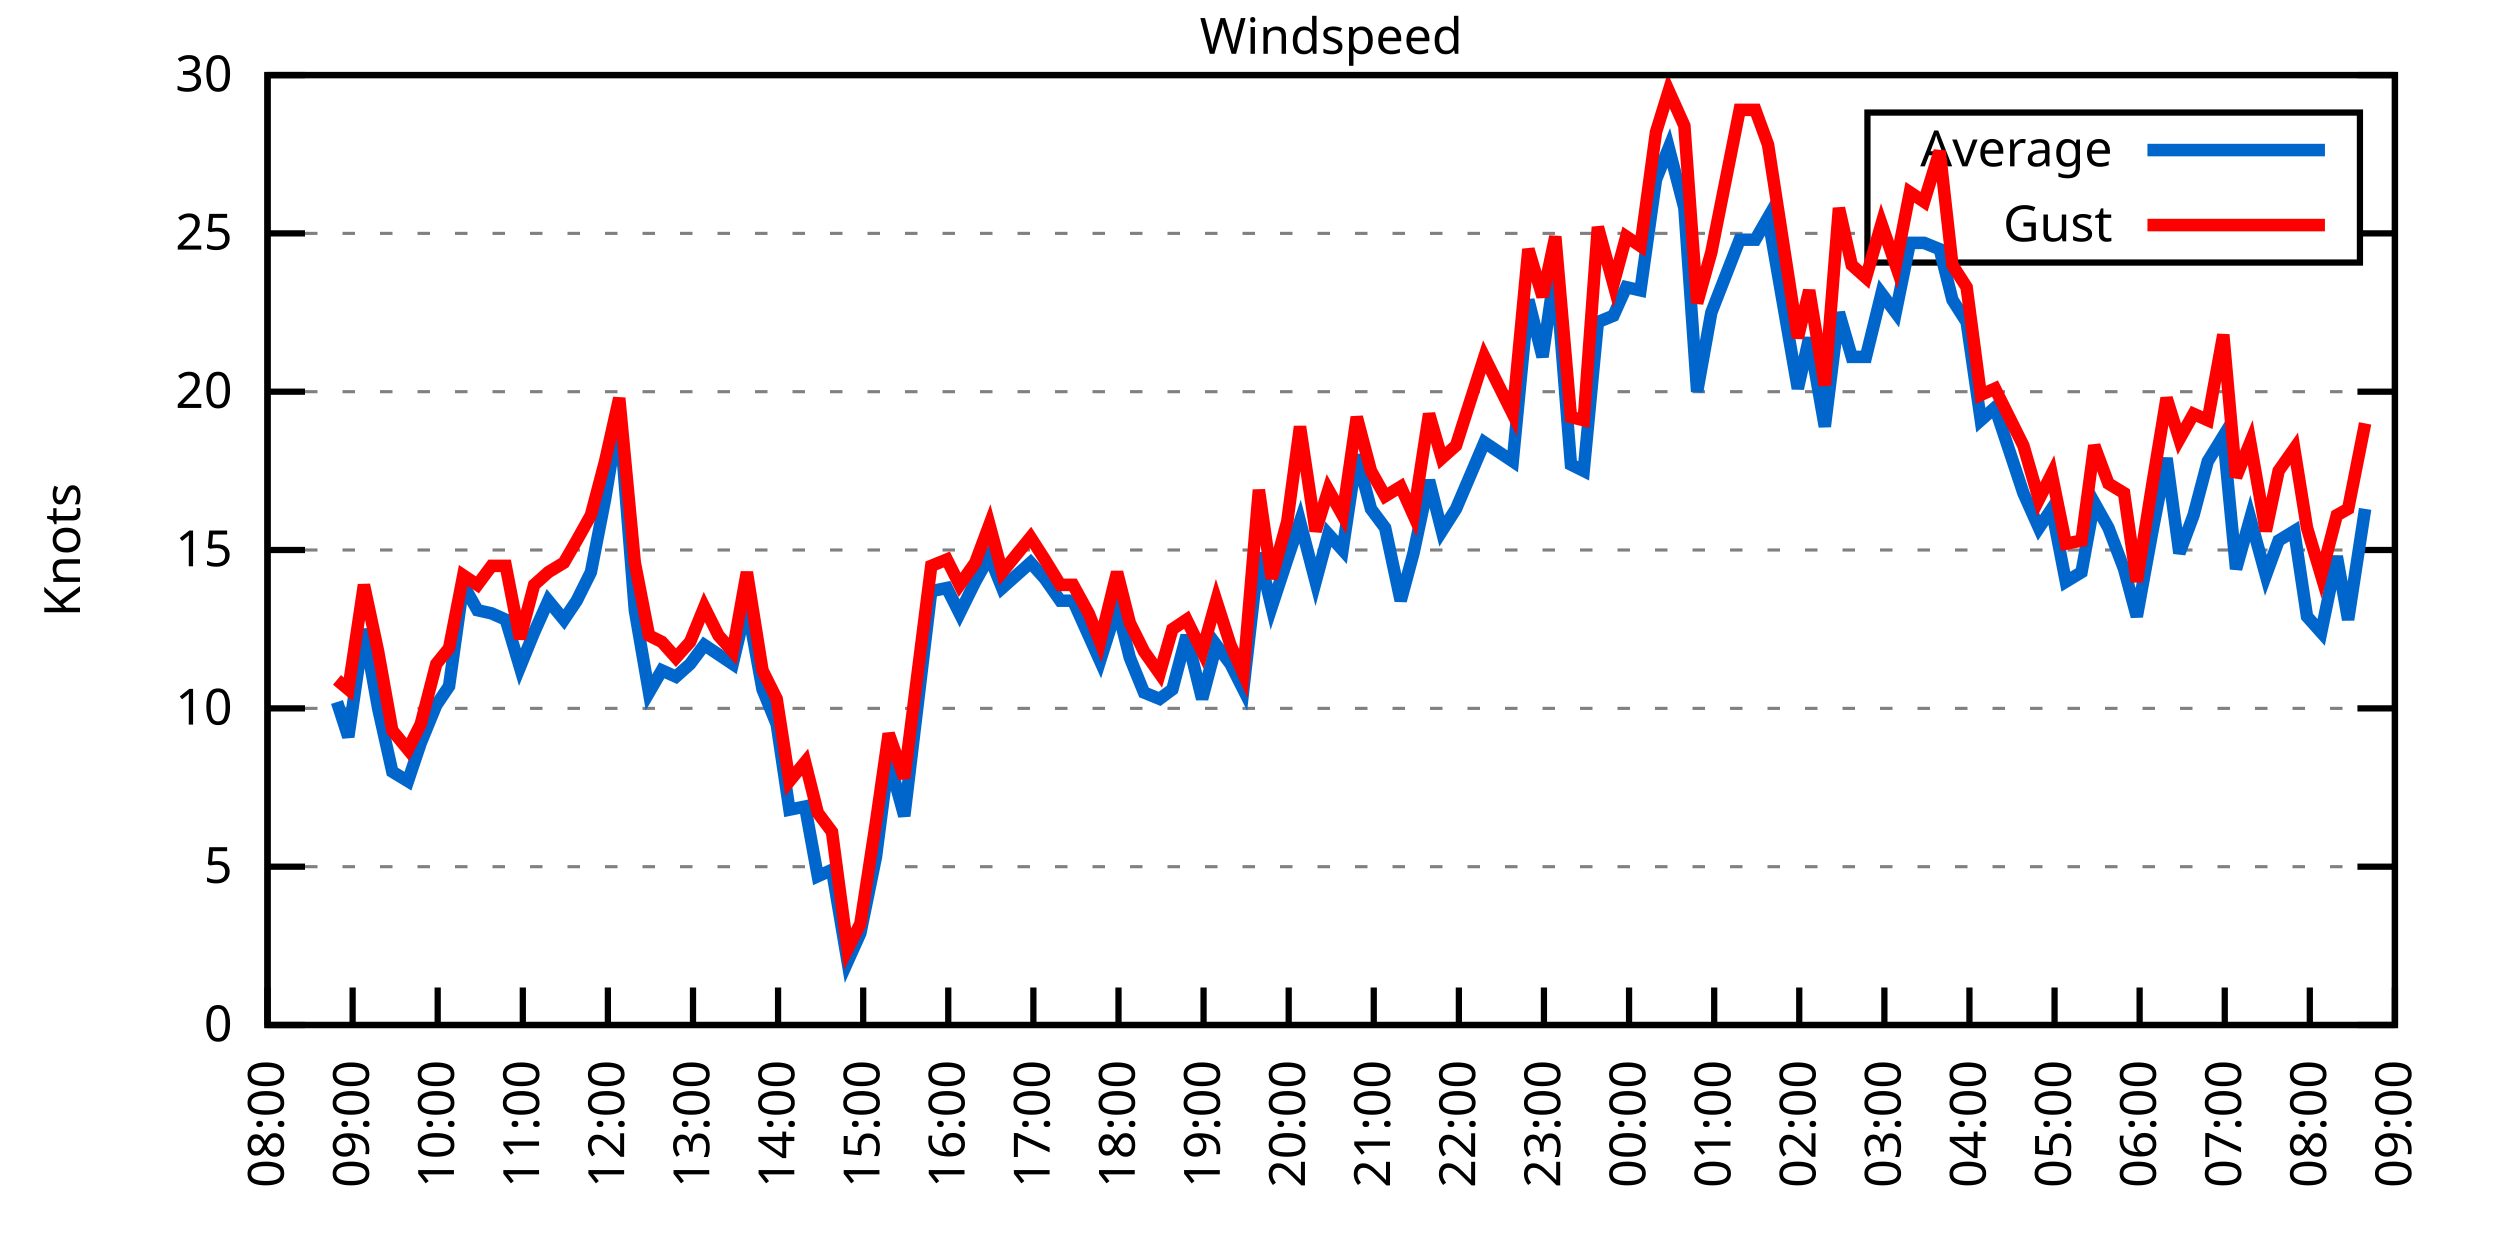
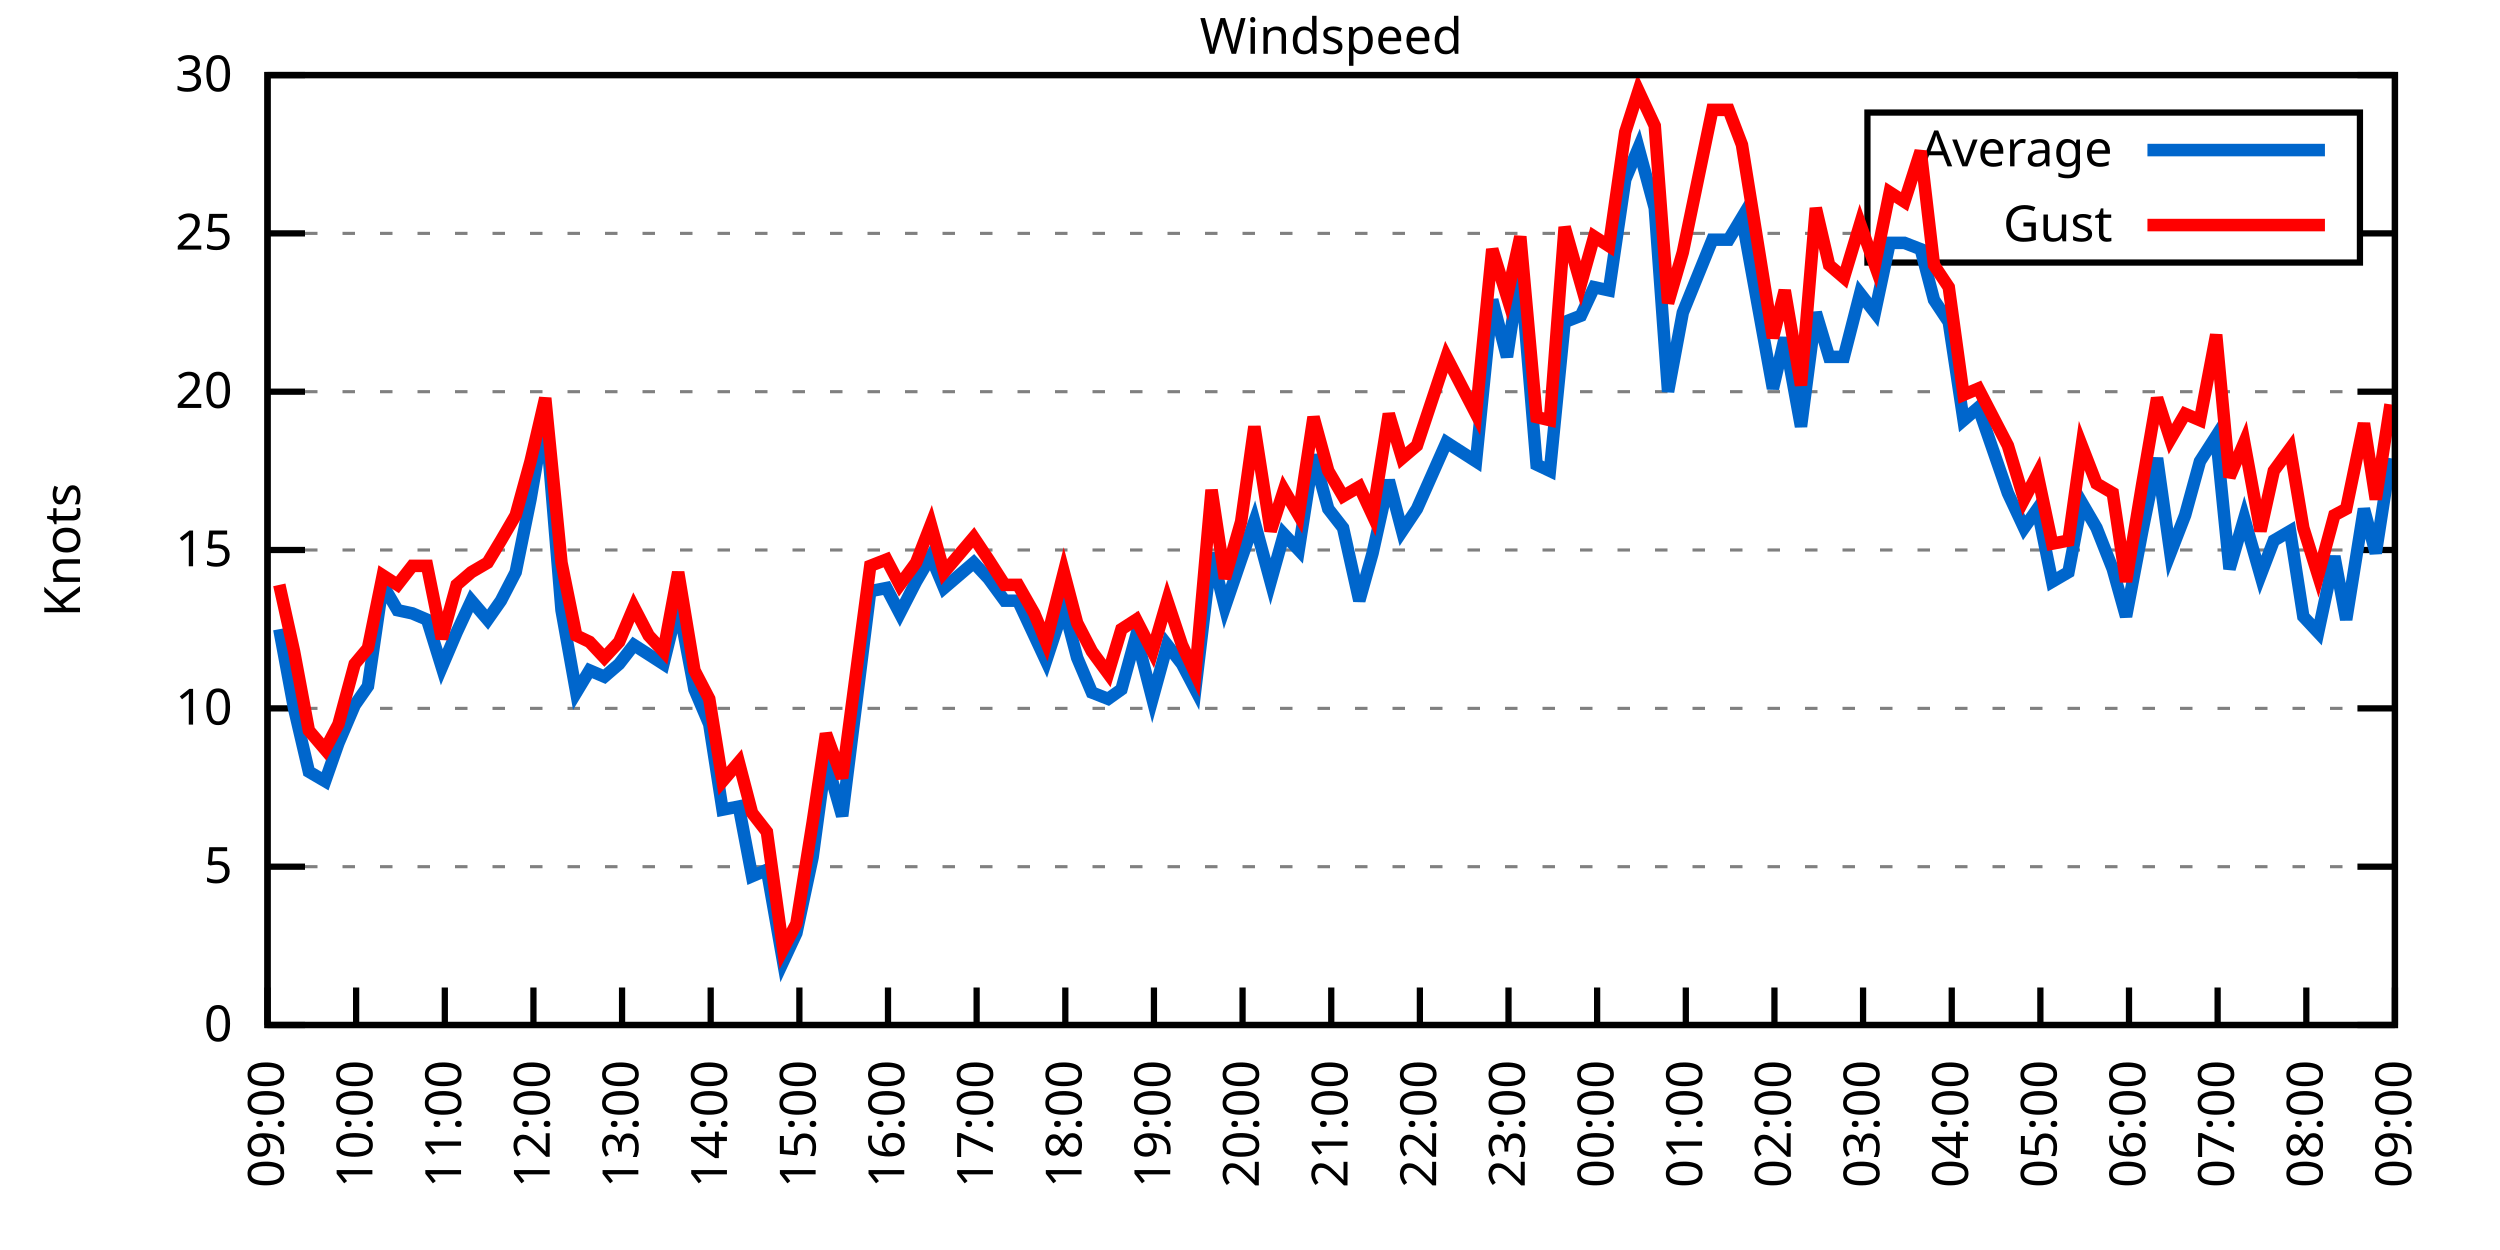
<svg xmlns="http://www.w3.org/2000/svg" xmlns:xlink="http://www.w3.org/1999/xlink" width="400" height="200" viewBox="0 0 400 200">
  <g id="gnuplot_canvas">
    <rect x="0" y="0" width="400" height="200" fill="none" />
    <defs>
      <circle id="gpDot" r="0.5" stroke-width="0.5" stroke="currentColor" />
      <path id="gpPt0" stroke-width="0.333" stroke="currentColor" d="M-1,0 h2 M0,-1 v2" />
      <path id="gpPt1" stroke-width="0.333" stroke="currentColor" d="M-1,-1 L1,1 M1,-1 L-1,1" />
      <path id="gpPt2" stroke-width="0.333" stroke="currentColor" d="M-1,0 L1,0 M0,-1 L0,1 M-1,-1 L1,1 M-1,1 L1,-1" />
      <rect id="gpPt3" stroke-width="0.333" stroke="currentColor" x="-1" y="-1" width="2" height="2" />
      <rect id="gpPt4" stroke-width="0.333" stroke="currentColor" fill="currentColor" x="-1" y="-1" width="2" height="2" />
      <circle id="gpPt5" stroke-width="0.333" stroke="currentColor" cx="0" cy="0" r="1" />
      <use xlink:href="#gpPt5" id="gpPt6" fill="currentColor" stroke="none" />
      <path id="gpPt7" stroke-width="0.333" stroke="currentColor" d="M0,-1.33 L-1.33,0.67 L1.33,0.67 z" />
      <use xlink:href="#gpPt7" id="gpPt8" fill="currentColor" stroke="none" />
      <use xlink:href="#gpPt7" id="gpPt9" stroke="currentColor" transform="rotate(180)" />
      <use xlink:href="#gpPt9" id="gpPt10" fill="currentColor" stroke="none" />
      <use xlink:href="#gpPt3" id="gpPt11" stroke="currentColor" transform="rotate(45)" />
      <use xlink:href="#gpPt11" id="gpPt12" fill="currentColor" stroke="none" />
      <path id="gpPt13" stroke-width="0.333" stroke="currentColor" d="M0,1.330 L1.265,0.411 L0.782,-1.067 L-0.782,-1.076 L-1.265,0.411 z" />
      <use xlink:href="#gpPt13" id="gpPt14" fill="currentColor" stroke="none" />
      <filter id="textbox" filterUnits="objectBoundingBox" x="0" y="0" height="1" width="1">
        <feFlood flood-color="white" flood-opacity="1" result="bgnd" />
        <feComposite in="SourceGraphic" in2="bgnd" operator="atop" />
      </filter>
      <filter id="greybox" filterUnits="objectBoundingBox" x="0" y="0" height="1" width="1">
        <feFlood flood-color="lightgrey" flood-opacity="1" result="grey" />
        <feComposite in="SourceGraphic" in2="grey" operator="atop" />
      </filter>
    </defs>
    <g fill="none" color="white" stroke="currentColor" stroke-width="1.00" stroke-linecap="butt" stroke-linejoin="miter">
</g>
    <g fill="none" color="black" stroke="currentColor" stroke-width="1.00" stroke-linecap="butt" stroke-linejoin="miter">
      <g stroke="none" shape-rendering="crispEdges">
        <polygon fill="rgb(255, 255, 255)" points="42.80,164.00 383.18,164.00 383.18,12.02 42.80,12.02 " />
      </g>
    </g>
    <g fill="none" color="black" stroke="currentColor" stroke-width="1.00" stroke-linecap="butt" stroke-linejoin="miter">
</g>
    <g fill="none" color="black" stroke="black" stroke-width="0.50" stroke-linecap="butt" stroke-linejoin="miter">
</g>
    <g fill="none" color="gray" stroke="currentColor" stroke-width="0.50" stroke-linecap="butt" stroke-linejoin="miter">
      <path stroke="gray" stroke-dasharray="2,4" class="gridline" d="M42.80,164.00 L383.19,164.00  " />
    </g>
    <g fill="none" color="gray" stroke="gray" stroke-width="1.00" stroke-linecap="butt" stroke-linejoin="miter">
</g>
    <g fill="none" color="black" stroke="currentColor" stroke-width="1.00" stroke-linecap="butt" stroke-linejoin="miter">
      <path stroke="black" d="M42.80,164.00 L48.80,164.00 M383.19,164.00 L377.19,164.00  " />
      <g transform="translate(37.20,166.60)" stroke="none" fill="black" font-family="Sans" font-size="8.00" text-anchor="end">
        <text>
          <tspan font-family="Sans"> 0</tspan>
        </text>
      </g>
    </g>
    <g fill="none" color="black" stroke="currentColor" stroke-width="1.00" stroke-linecap="butt" stroke-linejoin="miter">
</g>
    <g fill="none" color="black" stroke="black" stroke-width="0.50" stroke-linecap="butt" stroke-linejoin="miter">
</g>
    <g fill="none" color="gray" stroke="currentColor" stroke-width="0.50" stroke-linecap="butt" stroke-linejoin="miter">
      <path stroke="gray" stroke-dasharray="2,4" class="gridline" d="M42.80,138.67 L383.19,138.67  " />
    </g>
    <g fill="none" color="gray" stroke="gray" stroke-width="1.00" stroke-linecap="butt" stroke-linejoin="miter">
</g>
    <g fill="none" color="black" stroke="currentColor" stroke-width="1.00" stroke-linecap="butt" stroke-linejoin="miter">
      <path stroke="black" d="M42.80,138.67 L48.80,138.67 M383.19,138.67 L377.19,138.67  " />
      <g transform="translate(37.20,141.27)" stroke="none" fill="black" font-family="Sans" font-size="8.00" text-anchor="end">
        <text>
          <tspan font-family="Sans"> 5</tspan>
        </text>
      </g>
    </g>
    <g fill="none" color="black" stroke="currentColor" stroke-width="1.00" stroke-linecap="butt" stroke-linejoin="miter">
</g>
    <g fill="none" color="black" stroke="black" stroke-width="0.50" stroke-linecap="butt" stroke-linejoin="miter">
</g>
    <g fill="none" color="gray" stroke="currentColor" stroke-width="0.50" stroke-linecap="butt" stroke-linejoin="miter">
      <path stroke="gray" stroke-dasharray="2,4" class="gridline" d="M42.80,113.34 L383.19,113.34  " />
    </g>
    <g fill="none" color="gray" stroke="gray" stroke-width="1.00" stroke-linecap="butt" stroke-linejoin="miter">
</g>
    <g fill="none" color="black" stroke="currentColor" stroke-width="1.00" stroke-linecap="butt" stroke-linejoin="miter">
      <path stroke="black" d="M42.80,113.34 L48.80,113.34 M383.19,113.34 L377.19,113.34  " />
      <g transform="translate(37.20,115.94)" stroke="none" fill="black" font-family="Sans" font-size="8.00" text-anchor="end">
        <text>
          <tspan font-family="Sans"> 10</tspan>
        </text>
      </g>
    </g>
    <g fill="none" color="black" stroke="currentColor" stroke-width="1.00" stroke-linecap="butt" stroke-linejoin="miter">
</g>
    <g fill="none" color="black" stroke="black" stroke-width="0.50" stroke-linecap="butt" stroke-linejoin="miter">
</g>
    <g fill="none" color="gray" stroke="currentColor" stroke-width="0.50" stroke-linecap="butt" stroke-linejoin="miter">
      <path stroke="gray" stroke-dasharray="2,4" class="gridline" d="M42.80,88.00 L383.19,88.00  " />
    </g>
    <g fill="none" color="gray" stroke="gray" stroke-width="1.00" stroke-linecap="butt" stroke-linejoin="miter">
</g>
    <g fill="none" color="black" stroke="currentColor" stroke-width="1.00" stroke-linecap="butt" stroke-linejoin="miter">
      <path stroke="black" d="M42.80,88.00 L48.80,88.00 M383.19,88.00 L377.19,88.00  " />
      <g transform="translate(37.20,90.60)" stroke="none" fill="black" font-family="Sans" font-size="8.00" text-anchor="end">
        <text>
          <tspan font-family="Sans"> 15</tspan>
        </text>
      </g>
    </g>
    <g fill="none" color="black" stroke="currentColor" stroke-width="1.00" stroke-linecap="butt" stroke-linejoin="miter">
</g>
    <g fill="none" color="black" stroke="black" stroke-width="0.50" stroke-linecap="butt" stroke-linejoin="miter">
</g>
    <g fill="none" color="gray" stroke="currentColor" stroke-width="0.50" stroke-linecap="butt" stroke-linejoin="miter">
      <path stroke="gray" stroke-dasharray="2,4" class="gridline" d="M42.80,62.67 L383.19,62.67  " />
    </g>
    <g fill="none" color="gray" stroke="gray" stroke-width="1.00" stroke-linecap="butt" stroke-linejoin="miter">
</g>
    <g fill="none" color="black" stroke="currentColor" stroke-width="1.00" stroke-linecap="butt" stroke-linejoin="miter">
      <path stroke="black" d="M42.80,62.67 L48.80,62.67 M383.19,62.67 L377.19,62.67  " />
      <g transform="translate(37.20,65.27)" stroke="none" fill="black" font-family="Sans" font-size="8.00" text-anchor="end">
        <text>
          <tspan font-family="Sans"> 20</tspan>
        </text>
      </g>
    </g>
    <g fill="none" color="black" stroke="currentColor" stroke-width="1.00" stroke-linecap="butt" stroke-linejoin="miter">
</g>
    <g fill="none" color="black" stroke="black" stroke-width="0.50" stroke-linecap="butt" stroke-linejoin="miter">
</g>
    <g fill="none" color="gray" stroke="currentColor" stroke-width="0.50" stroke-linecap="butt" stroke-linejoin="miter">
      <path stroke="gray" stroke-dasharray="2,4" class="gridline" d="M42.80,37.34 L298.79,37.34 M377.59,37.34 L383.19,37.34  " />
    </g>
    <g fill="none" color="gray" stroke="gray" stroke-width="1.00" stroke-linecap="butt" stroke-linejoin="miter">
</g>
    <g fill="none" color="black" stroke="currentColor" stroke-width="1.00" stroke-linecap="butt" stroke-linejoin="miter">
      <path stroke="black" d="M42.80,37.34 L48.80,37.34 M383.19,37.34 L377.19,37.34  " />
      <g transform="translate(37.20,39.94)" stroke="none" fill="black" font-family="Sans" font-size="8.00" text-anchor="end">
        <text>
          <tspan font-family="Sans"> 25</tspan>
        </text>
      </g>
    </g>
    <g fill="none" color="black" stroke="currentColor" stroke-width="1.00" stroke-linecap="butt" stroke-linejoin="miter">
</g>
    <g fill="none" color="black" stroke="black" stroke-width="0.50" stroke-linecap="butt" stroke-linejoin="miter">
</g>
    <g fill="none" color="gray" stroke="currentColor" stroke-width="0.50" stroke-linecap="butt" stroke-linejoin="miter">
      <path stroke="gray" stroke-dasharray="2,4" class="gridline" d="M42.80,12.01 L383.19,12.01  " />
    </g>
    <g fill="none" color="gray" stroke="gray" stroke-width="1.00" stroke-linecap="butt" stroke-linejoin="miter">
</g>
    <g fill="none" color="black" stroke="currentColor" stroke-width="1.00" stroke-linecap="butt" stroke-linejoin="miter">
      <path stroke="black" d="M42.80,12.01 L48.80,12.01 M383.19,12.01 L377.19,12.01  " />
      <g transform="translate(37.20,14.61)" stroke="none" fill="black" font-family="Sans" font-size="8.00" text-anchor="end">
        <text>
          <tspan font-family="Sans"> 30</tspan>
        </text>
      </g>
    </g>
    <g fill="none" color="black" stroke="currentColor" stroke-width="1.00" stroke-linecap="butt" stroke-linejoin="miter">
      <path stroke="black" d="M42.80,164.00 L42.80,158.00  " />
      <g transform="translate(45.40,169.60) rotate(270.00)" stroke="none" fill="black" font-family="Sans" font-size="8.00" text-anchor="end">
        <text>
-           <tspan font-family="Sans">08:00</tspan>
-         </text>
-       </g>
-     </g>
-     <g fill="none" color="black" stroke="currentColor" stroke-width="1.00" stroke-linecap="butt" stroke-linejoin="miter">
-       <path stroke="black" d="M56.42,164.00 L56.42,158.00  " />
-       <g transform="translate(59.02,169.60) rotate(270.00)" stroke="none" fill="black" font-family="Sans" font-size="8.00" text-anchor="end">
-         <text>
          <tspan font-family="Sans">09:00</tspan>
        </text>
      </g>
    </g>
    <g fill="none" color="black" stroke="currentColor" stroke-width="1.00" stroke-linecap="butt" stroke-linejoin="miter">
-       <path stroke="black" d="M70.03,164.00 L70.03,158.00  " />
-       <g transform="translate(72.63,169.60) rotate(270.00)" stroke="none" fill="black" font-family="Sans" font-size="8.00" text-anchor="end">
+       <path stroke="black" d="M56.98,164.00 L56.98,158.00  " />
+       <g transform="translate(59.58,169.60) rotate(270.00)" stroke="none" fill="black" font-family="Sans" font-size="8.00" text-anchor="end">
        <text>
          <tspan font-family="Sans">10:00</tspan>
        </text>
      </g>
    </g>
    <g fill="none" color="black" stroke="currentColor" stroke-width="1.00" stroke-linecap="butt" stroke-linejoin="miter">
-       <path stroke="black" d="M83.65,164.00 L83.65,158.00  " />
-       <g transform="translate(86.25,169.60) rotate(270.00)" stroke="none" fill="black" font-family="Sans" font-size="8.00" text-anchor="end">
+       <path stroke="black" d="M71.17,164.00 L71.17,158.00  " />
+       <g transform="translate(73.77,169.60) rotate(270.00)" stroke="none" fill="black" font-family="Sans" font-size="8.00" text-anchor="end">
        <text>
          <tspan font-family="Sans">11:00</tspan>
        </text>
      </g>
    </g>
    <g fill="none" color="black" stroke="currentColor" stroke-width="1.00" stroke-linecap="butt" stroke-linejoin="miter">
-       <path stroke="black" d="M97.26,164.00 L97.26,158.00  " />
-       <g transform="translate(99.86,169.60) rotate(270.00)" stroke="none" fill="black" font-family="Sans" font-size="8.00" text-anchor="end">
+       <path stroke="black" d="M85.35,164.00 L85.35,158.00  " />
+       <g transform="translate(87.95,169.60) rotate(270.00)" stroke="none" fill="black" font-family="Sans" font-size="8.00" text-anchor="end">
        <text>
          <tspan font-family="Sans">12:00</tspan>
        </text>
      </g>
    </g>
    <g fill="none" color="black" stroke="currentColor" stroke-width="1.00" stroke-linecap="butt" stroke-linejoin="miter">
-       <path stroke="black" d="M110.88,164.00 L110.88,158.00  " />
-       <g transform="translate(113.48,169.60) rotate(270.00)" stroke="none" fill="black" font-family="Sans" font-size="8.00" text-anchor="end">
+       <path stroke="black" d="M99.53,164.00 L99.53,158.00  " />
+       <g transform="translate(102.13,169.60) rotate(270.00)" stroke="none" fill="black" font-family="Sans" font-size="8.00" text-anchor="end">
        <text>
          <tspan font-family="Sans">13:00</tspan>
        </text>
      </g>
    </g>
    <g fill="none" color="black" stroke="currentColor" stroke-width="1.00" stroke-linecap="butt" stroke-linejoin="miter">
-       <path stroke="black" d="M124.49,164.00 L124.49,158.00  " />
-       <g transform="translate(127.09,169.60) rotate(270.00)" stroke="none" fill="black" font-family="Sans" font-size="8.00" text-anchor="end">
+       <path stroke="black" d="M113.71,164.00 L113.71,158.00  " />
+       <g transform="translate(116.31,169.60) rotate(270.00)" stroke="none" fill="black" font-family="Sans" font-size="8.00" text-anchor="end">
        <text>
          <tspan font-family="Sans">14:00</tspan>
        </text>
      </g>
    </g>
    <g fill="none" color="black" stroke="currentColor" stroke-width="1.00" stroke-linecap="butt" stroke-linejoin="miter">
-       <path stroke="black" d="M138.11,164.00 L138.11,158.00  " />
-       <g transform="translate(140.71,169.60) rotate(270.00)" stroke="none" fill="black" font-family="Sans" font-size="8.00" text-anchor="end">
+       <path stroke="black" d="M127.90,164.00 L127.90,158.00  " />
+       <g transform="translate(130.50,169.60) rotate(270.00)" stroke="none" fill="black" font-family="Sans" font-size="8.00" text-anchor="end">
        <text>
          <tspan font-family="Sans">15:00</tspan>
        </text>
      </g>
    </g>
    <g fill="none" color="black" stroke="currentColor" stroke-width="1.00" stroke-linecap="butt" stroke-linejoin="miter">
-       <path stroke="black" d="M151.72,164.00 L151.72,158.00  " />
-       <g transform="translate(154.32,169.60) rotate(270.00)" stroke="none" fill="black" font-family="Sans" font-size="8.00" text-anchor="end">
+       <path stroke="black" d="M142.08,164.00 L142.08,158.00  " />
+       <g transform="translate(144.68,169.60) rotate(270.00)" stroke="none" fill="black" font-family="Sans" font-size="8.00" text-anchor="end">
        <text>
          <tspan font-family="Sans">16:00</tspan>
        </text>
      </g>
    </g>
    <g fill="none" color="black" stroke="currentColor" stroke-width="1.00" stroke-linecap="butt" stroke-linejoin="miter">
-       <path stroke="black" d="M165.34,164.00 L165.34,158.00  " />
-       <g transform="translate(167.94,169.60) rotate(270.00)" stroke="none" fill="black" font-family="Sans" font-size="8.00" text-anchor="end">
+       <path stroke="black" d="M156.26,164.00 L156.26,158.00  " />
+       <g transform="translate(158.86,169.60) rotate(270.00)" stroke="none" fill="black" font-family="Sans" font-size="8.00" text-anchor="end">
        <text>
          <tspan font-family="Sans">17:00</tspan>
        </text>
      </g>
    </g>
    <g fill="none" color="black" stroke="currentColor" stroke-width="1.00" stroke-linecap="butt" stroke-linejoin="miter">
-       <path stroke="black" d="M178.96,164.00 L178.96,158.00  " />
-       <g transform="translate(181.56,169.60) rotate(270.00)" stroke="none" fill="black" font-family="Sans" font-size="8.00" text-anchor="end">
+       <path stroke="black" d="M170.45,164.00 L170.45,158.00  " />
+       <g transform="translate(173.05,169.60) rotate(270.00)" stroke="none" fill="black" font-family="Sans" font-size="8.00" text-anchor="end">
        <text>
          <tspan font-family="Sans">18:00</tspan>
        </text>
      </g>
    </g>
    <g fill="none" color="black" stroke="currentColor" stroke-width="1.00" stroke-linecap="butt" stroke-linejoin="miter">
-       <path stroke="black" d="M192.57,164.00 L192.57,158.00  " />
-       <g transform="translate(195.17,169.60) rotate(270.00)" stroke="none" fill="black" font-family="Sans" font-size="8.00" text-anchor="end">
+       <path stroke="black" d="M184.63,164.00 L184.63,158.00  " />
+       <g transform="translate(187.23,169.60) rotate(270.00)" stroke="none" fill="black" font-family="Sans" font-size="8.00" text-anchor="end">
        <text>
          <tspan font-family="Sans">19:00</tspan>
        </text>
      </g>
    </g>
    <g fill="none" color="black" stroke="currentColor" stroke-width="1.00" stroke-linecap="butt" stroke-linejoin="miter">
-       <path stroke="black" d="M206.19,164.00 L206.19,158.00  " />
-       <g transform="translate(208.79,169.60) rotate(270.00)" stroke="none" fill="black" font-family="Sans" font-size="8.00" text-anchor="end">
+       <path stroke="black" d="M198.81,164.00 L198.81,158.00  " />
+       <g transform="translate(201.41,169.60) rotate(270.00)" stroke="none" fill="black" font-family="Sans" font-size="8.00" text-anchor="end">
        <text>
          <tspan font-family="Sans">20:00</tspan>
        </text>
      </g>
    </g>
    <g fill="none" color="black" stroke="currentColor" stroke-width="1.00" stroke-linecap="butt" stroke-linejoin="miter">
-       <path stroke="black" d="M219.80,164.00 L219.80,158.00  " />
-       <g transform="translate(222.40,169.60) rotate(270.00)" stroke="none" fill="black" font-family="Sans" font-size="8.00" text-anchor="end">
+       <path stroke="black" d="M213.00,164.00 L213.00,158.00  " />
+       <g transform="translate(215.60,169.60) rotate(270.00)" stroke="none" fill="black" font-family="Sans" font-size="8.00" text-anchor="end">
        <text>
          <tspan font-family="Sans">21:00</tspan>
        </text>
      </g>
    </g>
    <g fill="none" color="black" stroke="currentColor" stroke-width="1.00" stroke-linecap="butt" stroke-linejoin="miter">
-       <path stroke="black" d="M233.42,164.00 L233.42,158.00  " />
-       <g transform="translate(236.02,169.60) rotate(270.00)" stroke="none" fill="black" font-family="Sans" font-size="8.00" text-anchor="end">
+       <path stroke="black" d="M227.18,164.00 L227.18,158.00  " />
+       <g transform="translate(229.78,169.60) rotate(270.00)" stroke="none" fill="black" font-family="Sans" font-size="8.00" text-anchor="end">
        <text>
          <tspan font-family="Sans">22:00</tspan>
        </text>
      </g>
    </g>
    <g fill="none" color="black" stroke="currentColor" stroke-width="1.00" stroke-linecap="butt" stroke-linejoin="miter">
-       <path stroke="black" d="M247.03,164.00 L247.03,158.00  " />
-       <g transform="translate(249.63,169.60) rotate(270.00)" stroke="none" fill="black" font-family="Sans" font-size="8.00" text-anchor="end">
+       <path stroke="black" d="M241.36,164.00 L241.36,158.00  " />
+       <g transform="translate(243.96,169.60) rotate(270.00)" stroke="none" fill="black" font-family="Sans" font-size="8.00" text-anchor="end">
        <text>
          <tspan font-family="Sans">23:00</tspan>
        </text>
      </g>
    </g>
    <g fill="none" color="black" stroke="currentColor" stroke-width="1.00" stroke-linecap="butt" stroke-linejoin="miter">
-       <path stroke="black" d="M260.65,164.00 L260.65,158.00  " />
-       <g transform="translate(263.25,169.60) rotate(270.00)" stroke="none" fill="black" font-family="Sans" font-size="8.00" text-anchor="end">
+       <path stroke="black" d="M255.54,164.00 L255.54,158.00  " />
+       <g transform="translate(258.14,169.60) rotate(270.00)" stroke="none" fill="black" font-family="Sans" font-size="8.00" text-anchor="end">
        <text>
          <tspan font-family="Sans">00:00</tspan>
        </text>
      </g>
    </g>
    <g fill="none" color="black" stroke="currentColor" stroke-width="1.00" stroke-linecap="butt" stroke-linejoin="miter">
-       <path stroke="black" d="M274.27,164.00 L274.27,158.00  " />
-       <g transform="translate(276.87,169.60) rotate(270.00)" stroke="none" fill="black" font-family="Sans" font-size="8.00" text-anchor="end">
+       <path stroke="black" d="M269.73,164.00 L269.73,158.00  " />
+       <g transform="translate(272.33,169.60) rotate(270.00)" stroke="none" fill="black" font-family="Sans" font-size="8.00" text-anchor="end">
        <text>
          <tspan font-family="Sans">01:00</tspan>
        </text>
      </g>
    </g>
    <g fill="none" color="black" stroke="currentColor" stroke-width="1.00" stroke-linecap="butt" stroke-linejoin="miter">
-       <path stroke="black" d="M287.88,164.00 L287.88,158.00  " />
-       <g transform="translate(290.48,169.60) rotate(270.00)" stroke="none" fill="black" font-family="Sans" font-size="8.00" text-anchor="end">
+       <path stroke="black" d="M283.91,164.00 L283.91,158.00  " />
+       <g transform="translate(286.51,169.60) rotate(270.00)" stroke="none" fill="black" font-family="Sans" font-size="8.00" text-anchor="end">
        <text>
          <tspan font-family="Sans">02:00</tspan>
        </text>
      </g>
    </g>
    <g fill="none" color="black" stroke="currentColor" stroke-width="1.00" stroke-linecap="butt" stroke-linejoin="miter">
-       <path stroke="black" d="M301.50,164.00 L301.50,158.00  " />
-       <g transform="translate(304.10,169.60) rotate(270.00)" stroke="none" fill="black" font-family="Sans" font-size="8.00" text-anchor="end">
+       <path stroke="black" d="M298.09,164.00 L298.09,158.00  " />
+       <g transform="translate(300.69,169.60) rotate(270.00)" stroke="none" fill="black" font-family="Sans" font-size="8.00" text-anchor="end">
        <text>
          <tspan font-family="Sans">03:00</tspan>
        </text>
      </g>
    </g>
    <g fill="none" color="black" stroke="currentColor" stroke-width="1.00" stroke-linecap="butt" stroke-linejoin="miter">
-       <path stroke="black" d="M315.11,164.00 L315.11,158.00  " />
-       <g transform="translate(317.71,169.60) rotate(270.00)" stroke="none" fill="black" font-family="Sans" font-size="8.00" text-anchor="end">
+       <path stroke="black" d="M312.28,164.00 L312.28,158.00  " />
+       <g transform="translate(314.88,169.60) rotate(270.00)" stroke="none" fill="black" font-family="Sans" font-size="8.00" text-anchor="end">
        <text>
          <tspan font-family="Sans">04:00</tspan>
        </text>
      </g>
    </g>
    <g fill="none" color="black" stroke="currentColor" stroke-width="1.00" stroke-linecap="butt" stroke-linejoin="miter">
-       <path stroke="black" d="M328.73,164.00 L328.73,158.00  " />
-       <g transform="translate(331.33,169.60) rotate(270.00)" stroke="none" fill="black" font-family="Sans" font-size="8.00" text-anchor="end">
+       <path stroke="black" d="M326.46,164.00 L326.46,158.00  " />
+       <g transform="translate(329.06,169.60) rotate(270.00)" stroke="none" fill="black" font-family="Sans" font-size="8.00" text-anchor="end">
        <text>
          <tspan font-family="Sans">05:00</tspan>
        </text>
      </g>
    </g>
    <g fill="none" color="black" stroke="currentColor" stroke-width="1.00" stroke-linecap="butt" stroke-linejoin="miter">
-       <path stroke="black" d="M342.34,164.00 L342.34,158.00  " />
-       <g transform="translate(344.94,169.60) rotate(270.00)" stroke="none" fill="black" font-family="Sans" font-size="8.00" text-anchor="end">
+       <path stroke="black" d="M340.64,164.00 L340.64,158.00  " />
+       <g transform="translate(343.24,169.60) rotate(270.00)" stroke="none" fill="black" font-family="Sans" font-size="8.00" text-anchor="end">
        <text>
          <tspan font-family="Sans">06:00</tspan>
        </text>
      </g>
    </g>
    <g fill="none" color="black" stroke="currentColor" stroke-width="1.00" stroke-linecap="butt" stroke-linejoin="miter">
-       <path stroke="black" d="M355.96,164.00 L355.96,158.00  " />
-       <g transform="translate(358.56,169.60) rotate(270.00)" stroke="none" fill="black" font-family="Sans" font-size="8.00" text-anchor="end">
+       <path stroke="black" d="M354.82,164.00 L354.82,158.00  " />
+       <g transform="translate(357.42,169.60) rotate(270.00)" stroke="none" fill="black" font-family="Sans" font-size="8.00" text-anchor="end">
        <text>
          <tspan font-family="Sans">07:00</tspan>
        </text>
      </g>
    </g>
    <g fill="none" color="black" stroke="currentColor" stroke-width="1.00" stroke-linecap="butt" stroke-linejoin="miter">
-       <path stroke="black" d="M369.57,164.00 L369.57,158.00  " />
-       <g transform="translate(372.17,169.60) rotate(270.00)" stroke="none" fill="black" font-family="Sans" font-size="8.00" text-anchor="end">
+       <path stroke="black" d="M369.01,164.00 L369.01,158.00  " />
+       <g transform="translate(371.61,169.60) rotate(270.00)" stroke="none" fill="black" font-family="Sans" font-size="8.00" text-anchor="end">
        <text>
          <tspan font-family="Sans">08:00</tspan>
        </text>
      </g>
    </g>
    <g fill="none" color="black" stroke="currentColor" stroke-width="1.00" stroke-linecap="butt" stroke-linejoin="miter">
      <path stroke="black" d="M383.19,164.00 L383.19,158.00  " />
      <g transform="translate(385.79,169.60) rotate(270.00)" stroke="none" fill="black" font-family="Sans" font-size="8.00" text-anchor="end">
        <text>
          <tspan font-family="Sans">09:00</tspan>
        </text>
      </g>
    </g>
    <g fill="none" color="black" stroke="currentColor" stroke-width="1.00" stroke-linecap="butt" stroke-linejoin="miter">
</g>
    <g fill="none" color="black" stroke="currentColor" stroke-width="1.00" stroke-linecap="butt" stroke-linejoin="miter">
      <path stroke="black" d="M42.80,12.01 L42.80,164.00 L383.19,164.00 L383.19,12.01 L42.80,12.01 Z  " />
    </g>
    <g fill="none" color="black" stroke="currentColor" stroke-width="1.00" stroke-linecap="butt" stroke-linejoin="miter">
</g>
    <g fill="none" color="black" stroke="currentColor" stroke-width="1.00" stroke-linecap="butt" stroke-linejoin="miter">
      <path stroke="black" d="M298.79,42.01 L298.79,18.01 L377.59,18.01 L377.59,42.01 L298.79,42.01 Z  " />
    </g>
    <g id="Windspeed_plot_1">
      <g fill="none" color="white" stroke="black" stroke-width="2.00" stroke-linecap="butt" stroke-linejoin="miter">
</g>
      <g fill="none" color="black" stroke="currentColor" stroke-width="2.00" stroke-linecap="butt" stroke-linejoin="miter">
        <g transform="translate(337.99,26.61)" stroke="none" fill="black" font-family="Sans" font-size="8.00" text-anchor="end">
          <text>
            <tspan font-family="Sans">Average</tspan>
          </text>
        </g>
      </g>
      <g fill="none" color="black" stroke="currentColor" stroke-width="2.00" stroke-linecap="butt" stroke-linejoin="miter">
-         <path stroke="rgb(  0, 102, 204)" d="M343.59,24.01 L371.99,24.01 M53.92,112.32 L55.73,117.90 L58.23,100.67 L60.50,113.34 L62.77,123.47 L65.27,124.99   L67.31,118.91 L69.80,112.83 L71.85,109.79 L74.12,93.58 L76.39,97.63 L78.65,98.14 L80.92,99.15 L83.19,106.75   L85.46,101.18 L87.73,96.11 L90.23,99.15 L92.27,96.11 L94.54,91.55 L96.81,79.90 L99.08,66.22 L101.57,97.63   L103.84,110.80 L105.89,107.26 L108.15,108.27 L110.42,106.24 L112.69,103.20 L114.96,104.72 L117.23,106.24 L119.50,96.62   L122.00,110.30 L124.27,115.87 L126.31,129.55 L128.81,129.04 L130.85,140.19 L133.12,139.17 L135.61,153.87 L137.66,149.31   L140.15,137.15 L142.19,121.44 L144.69,130.56 L149.00,94.59 L151.50,94.08 L153.54,98.14 L156.04,93.07 L158.31,89.02   L160.35,94.08 L164.89,90.03 L167.16,92.56 L169.65,96.11 L171.69,96.11 L174.19,101.68 L176.01,105.74 L178.73,97.12   L180.77,105.23 L183.04,110.80 L185.54,111.82 L187.58,110.30 L189.85,101.68 L192.34,111.82 L194.61,103.20 L196.88,106.24   L198.93,110.30 L201.42,88.51 L203.46,97.12 L205.96,89.52 L208.00,83.45 L210.50,93.07 L212.54,85.47 L214.81,88.00   L217.08,72.81 L219.35,81.42 L221.62,84.46 L224.11,96.11 L226.16,88.51 L228.65,76.86 L230.70,84.97 L232.96,81.42   L237.50,70.78 L242.04,73.82 L244.54,47.98 L246.81,57.10 L248.85,42.91 L251.35,74.33 L253.39,75.34 L255.66,51.53   L258.15,50.51 L260.20,45.95 L262.47,46.46 L264.96,28.73 L267.00,23.66 L269.50,33.29 L271.54,62.67 L273.81,50.01   L278.35,38.35 L280.85,38.35 L282.89,34.81 L287.65,62.17 L289.47,54.06 L291.97,68.25 L294.23,50.01 L296.28,57.10   L298.55,57.10 L301.04,46.97 L303.31,50.01 L305.58,38.86 L307.85,38.86 L310.35,39.87 L312.39,47.98 L314.66,51.53   L316.93,67.23 L319.20,65.21 L323.74,78.89 L326.23,84.46 L328.27,81.42 L330.54,93.07 L333.04,91.55 L335.08,80.41   L337.35,84.46 L339.85,91.04 L341.89,98.64 L344.39,84.97 L346.65,73.31 L348.70,88.51 L350.97,82.43 L353.24,73.82   L355.73,69.77 L357.77,91.04 L360.04,82.94 L362.54,92.06 L364.58,86.49 L367.08,84.97 L369.12,98.64 L371.39,101.18   L373.89,89.02 L375.70,99.15 L378.42,81.42  " />
+         <path stroke="rgb(  0, 102, 204)" d="M343.59,24.01 L371.99,24.01 M44.69,100.67 L47.05,113.34 L49.42,123.47 L52.02,124.99 L54.15,118.91 L56.75,112.83   L58.87,109.79 L61.24,93.58 L63.60,97.63 L65.97,98.14 L68.33,99.15 L70.69,106.75 L73.06,101.18 L75.42,96.11   L78.02,99.15 L80.15,96.11 L82.51,91.55 L84.88,79.90 L87.24,66.22 L89.84,97.63 L92.20,110.80 L94.33,107.26   L96.70,108.27 L99.06,106.24 L101.42,103.20 L103.79,104.72 L106.15,106.24 L108.51,96.62 L111.11,110.30 L113.48,115.87   L115.61,129.55 L118.21,129.04 L120.33,140.19 L122.70,139.17 L125.30,153.87 L127.42,149.31 L130.02,137.15 L132.15,121.44   L134.75,130.56 L139.24,94.59 L141.84,94.08 L143.97,98.14 L146.57,93.07 L148.94,89.02 L151.06,94.08 L155.79,90.03   L158.15,92.56 L160.75,96.11 L162.88,96.11 L165.48,101.68 L167.37,105.74 L170.21,97.12 L172.34,105.23 L174.70,110.80   L177.30,111.82 L179.43,110.30 L181.79,101.68 L184.39,111.82 L186.76,103.20 L189.12,106.24 L191.25,110.30 L193.85,88.51   L195.98,97.12 L198.58,89.52 L200.70,83.45 L203.30,93.07 L205.43,85.47 L207.79,88.00 L210.16,72.81 L212.52,81.42   L214.89,84.46 L217.49,96.11 L219.61,88.51 L222.21,76.86 L224.34,84.97 L226.71,81.42 L231.43,70.78 L236.16,73.82   L238.76,47.98 L241.12,57.10 L243.25,42.91 L245.85,74.33 L247.98,75.34 L250.34,51.53 L252.94,50.51 L255.07,45.95   L257.43,46.46 L260.04,28.73 L262.16,23.66 L264.76,33.29 L266.89,62.67 L269.25,50.01 L273.98,38.35 L276.58,38.35   L278.71,34.81 L283.67,62.17 L285.56,54.06 L288.16,68.25 L290.53,50.01 L292.66,57.10 L295.02,57.10 L297.62,46.97   L299.98,50.01 L302.35,38.86 L304.71,38.86 L307.31,39.87 L309.44,47.98 L311.80,51.53 L314.17,67.23 L316.53,65.21   L321.26,78.89 L323.86,84.46 L325.99,81.42 L328.35,93.07 L330.95,91.55 L333.08,80.41 L335.44,84.46 L338.04,91.04   L340.17,98.64 L342.77,84.97 L345.13,73.31 L347.26,88.51 L349.62,82.43 L351.99,73.82 L354.59,69.77 L356.72,91.04   L359.08,82.94 L361.68,92.06 L363.81,86.49 L366.41,84.97 L368.53,98.64 L370.90,101.18 L373.50,89.02 L375.39,99.15   L378.23,81.42 L380.12,88.51 L382.48,73.31  " />
      </g>
    </g>
    <g id="Windspeed_plot_2">
      <g fill="none" color="black" stroke="currentColor" stroke-width="2.00" stroke-linecap="butt" stroke-linejoin="miter">
        <g transform="translate(337.99,38.61)" stroke="none" fill="black" font-family="Sans" font-size="8.00" text-anchor="end">
          <text>
            <tspan font-family="Sans">Gust</tspan>
          </text>
        </g>
      </g>
      <g fill="none" color="black" stroke="currentColor" stroke-width="2.00" stroke-linecap="butt" stroke-linejoin="miter">
-         <path stroke="rgb(255,   0,   0)" d="M343.59,36.01 L371.99,36.01 M53.92,108.78 L55.73,110.30 L58.23,93.58 L60.50,104.22 L62.77,116.88 L65.27,119.92   L67.31,115.87 L69.80,106.24 L71.85,103.71 L74.12,92.06 L76.39,93.58 L78.65,90.54 L80.92,90.54 L83.19,102.19   L85.46,93.58 L87.73,91.55 L90.23,90.03 L92.27,86.49 L94.54,82.43 L96.81,73.82 L99.08,63.69 L101.57,90.03   L103.84,101.68 L105.89,102.70 L108.15,105.23 L110.42,102.70 L112.69,97.12 L114.96,101.68 L117.23,104.22 L119.50,91.55   L122.00,107.26 L124.27,111.82 L126.31,124.99 L128.81,121.95 L130.85,130.06 L133.12,133.10 L135.61,151.84 L137.66,147.79   L140.15,131.58 L142.19,117.39 L144.69,124.48 L149.00,90.54 L151.50,89.52 L153.54,93.58 L156.04,90.03 L158.31,83.95   L160.35,91.55 L164.89,85.98 L167.16,89.52 L169.65,93.58 L171.69,93.58 L174.19,98.14 L176.01,102.70 L178.73,91.55   L180.77,99.66 L183.04,104.22 L185.54,107.76 L187.58,100.67 L189.85,99.15 L192.34,104.22 L194.61,96.11 L196.88,103.20   L198.93,107.76 L201.42,78.38 L203.46,92.56 L205.96,83.45 L208.00,68.25 L210.50,84.97 L212.54,78.38 L214.81,82.43   L217.08,66.73 L219.35,75.34 L221.62,79.39 L224.11,77.87 L226.16,82.43 L228.65,66.22 L230.70,73.31 L232.96,71.29   L237.50,57.10 L242.04,66.22 L244.54,39.87 L246.81,47.47 L248.85,37.85 L251.35,66.73 L253.39,67.23 L255.66,36.33   L258.15,45.45 L260.20,37.85 L262.47,39.37 L264.96,21.13 L267.00,14.54 L269.50,20.12 L271.54,48.49 L273.81,40.38   L278.35,17.58 L280.85,17.58 L282.89,23.16 L287.65,54.06 L289.47,46.46 L291.97,61.66 L294.23,33.29 L296.28,42.41   L298.55,44.43 L301.04,35.82 L303.31,42.41 L305.58,30.76 L307.85,32.28 L310.35,24.17 L312.39,42.41 L314.66,45.95   L316.93,63.18 L319.20,62.17 L323.74,71.29 L326.23,79.90 L328.27,75.85 L330.54,86.99 L333.04,86.49 L335.08,71.29   L337.35,77.37 L339.85,78.89 L341.89,93.07 L344.39,77.37 L346.65,63.69 L348.70,70.27 L350.97,66.22 L353.24,67.23   L355.73,53.55 L357.77,76.35 L360.04,70.78 L362.54,84.97 L364.58,75.34 L367.08,71.79 L369.12,84.46 L371.39,92.06   L373.89,82.43 L375.70,81.42 L378.42,67.74  " />
+         <path stroke="rgb(255,   0,   0)" d="M343.59,36.01 L371.99,36.01 M44.69,93.58 L47.05,104.22 L49.42,116.88 L52.02,119.92 L54.15,115.87 L56.75,106.24   L58.87,103.71 L61.24,92.06 L63.60,93.58 L65.97,90.54 L68.33,90.54 L70.69,102.19 L73.06,93.58 L75.42,91.55   L78.02,90.03 L80.15,86.49 L82.51,82.43 L84.88,73.82 L87.24,63.69 L89.84,90.03 L92.20,101.68 L94.33,102.70   L96.70,105.23 L99.06,102.70 L101.42,97.12 L103.79,101.68 L106.15,104.22 L108.51,91.55 L111.11,107.26 L113.48,111.82   L115.61,124.99 L118.21,121.95 L120.33,130.06 L122.70,133.10 L125.30,151.84 L127.42,147.79 L130.02,131.58 L132.15,117.39   L134.75,124.48 L139.24,90.54 L141.84,89.52 L143.97,93.58 L146.57,90.03 L148.94,83.95 L151.06,91.55 L155.79,85.98   L158.15,89.52 L160.75,93.58 L162.88,93.58 L165.48,98.14 L167.37,102.70 L170.21,91.55 L172.34,99.66 L174.70,104.22   L177.30,107.76 L179.43,100.67 L181.79,99.15 L184.39,104.22 L186.76,96.11 L189.12,103.20 L191.25,107.76 L193.85,78.38   L195.98,92.56 L198.58,83.45 L200.70,68.25 L203.30,84.97 L205.43,78.38 L207.79,82.43 L210.16,66.73 L212.52,75.34   L214.89,79.39 L217.49,77.87 L219.61,82.43 L222.21,66.22 L224.34,73.31 L226.71,71.29 L231.43,57.10 L236.16,66.22   L238.76,39.87 L241.12,47.47 L243.25,37.85 L245.85,66.73 L247.98,67.23 L250.34,36.33 L252.94,45.45 L255.07,37.85   L257.43,39.37 L260.04,21.13 L262.16,14.54 L264.76,20.12 L266.89,48.49 L269.25,40.38 L273.98,17.58 L276.58,17.58   L278.71,23.16 L283.67,54.06 L285.56,46.46 L288.16,61.66 L290.53,33.29 L292.66,42.41 L295.02,44.43 L297.62,35.82   L299.98,42.41 L302.35,30.76 L304.71,32.28 L307.31,24.17 L309.44,42.41 L311.80,45.95 L314.17,63.18 L316.53,62.17   L321.26,71.29 L323.86,79.90 L325.99,75.85 L328.35,86.99 L330.95,86.49 L333.08,71.29 L335.44,77.37 L338.04,78.89   L340.17,93.07 L342.77,77.37 L345.13,63.69 L347.26,70.27 L349.62,66.22 L351.99,67.23 L354.59,53.55 L356.72,76.35   L359.08,70.78 L361.68,84.97 L363.81,75.34 L366.41,71.79 L368.53,84.46 L370.90,92.06 L373.50,82.43 L375.39,81.42   L378.23,67.74 L380.12,79.90 L382.48,64.70  " />
      </g>
    </g>
    <g fill="none" color="black" stroke="currentColor" stroke-width="2.00" stroke-linecap="butt" stroke-linejoin="miter">
</g>
    <g fill="none" color="black" stroke="black" stroke-width="1.00" stroke-linecap="butt" stroke-linejoin="miter">
</g>
    <g fill="none" color="black" stroke="currentColor" stroke-width="1.00" stroke-linecap="butt" stroke-linejoin="miter">
      <path stroke="black" d="M42.80,12.01 L42.80,164.00 L383.19,164.00 L383.19,12.01 L42.80,12.01 Z  " />
      <g transform="translate(12.80,88.01) rotate(270.00)" stroke="none" fill="black" font-family="Sans" font-size="8.00" text-anchor="middle">
        <text>
          <tspan font-family="Sans">Knots</tspan>
        </text>
      </g>
    </g>
    <g fill="none" color="black" stroke="currentColor" stroke-width="1.00" stroke-linecap="butt" stroke-linejoin="miter">
</g>
    <g fill="none" color="black" stroke="currentColor" stroke-width="1.00" stroke-linecap="butt" stroke-linejoin="miter">
      <g transform="translate(212.99,8.61)" stroke="none" fill="black" font-family="Sans" font-size="8.00" text-anchor="middle">
        <text>
          <tspan font-family="Sans">Windspeed</tspan>
        </text>
      </g>
    </g>
    <g fill="none" color="black" stroke="currentColor" stroke-width="1.00" stroke-linecap="butt" stroke-linejoin="miter">
</g>
  </g>
</svg>
